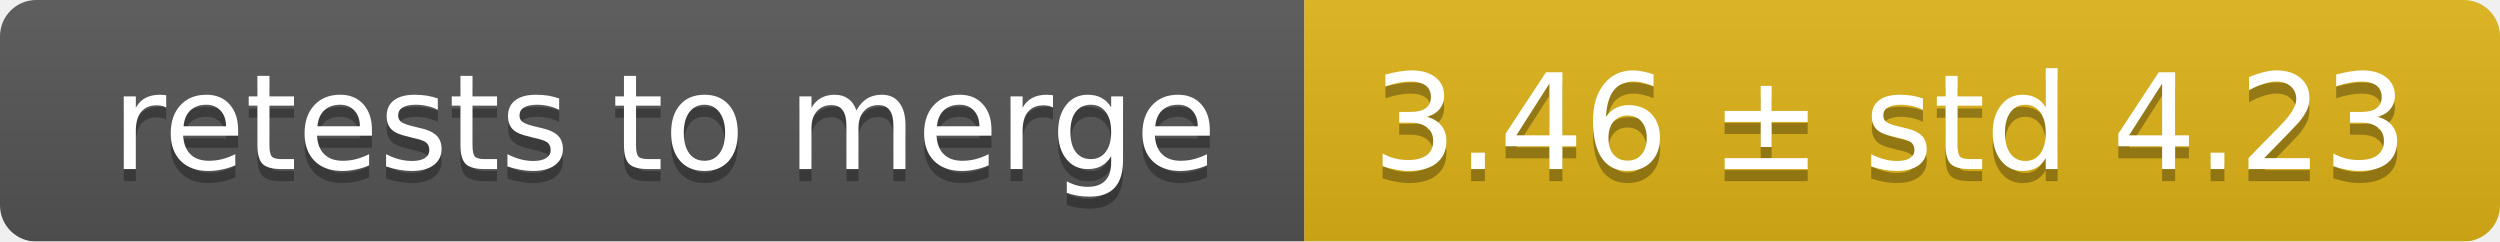
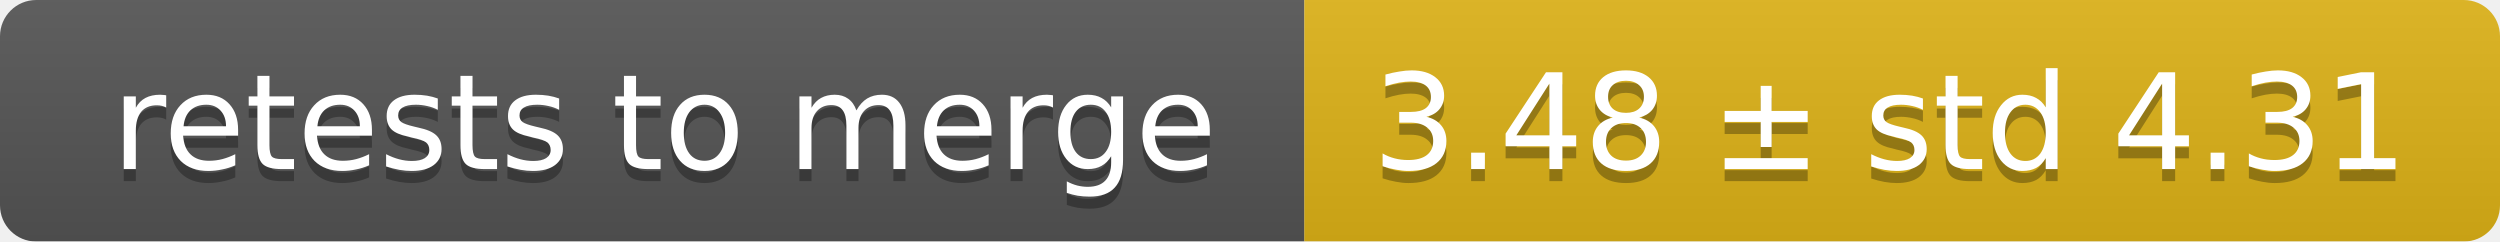
<svg xmlns="http://www.w3.org/2000/svg" width="207" height="20">
  <linearGradient id="smooth" x2="0" y2="100%">
    <stop offset="0" stop-color="#bbb" stop-opacity=".1" />
    <stop offset="1" stop-opacity=".1" />
  </linearGradient>
  <mask id="round">
    <rect width="207" height="20" rx="3" fill="#fff" />
  </mask>
  <g mask="url(#round)">
    <rect width="108" height="20" fill="#555" />
    <rect x="108" width="99" height="20" fill="#dfb317" />
    <rect width="207" height="20" fill="url(#smooth)" />
  </g>
  <g fill="#fff" text-anchor="middle" font-family="DejaVu Sans,Verdana,Geneva,sans-serif" font-size="11">
    <text x="55" y="15" fill="#010101" fill-opacity=".3">retests to merge</text>
    <text x="55" y="14">retests to merge</text>
-     <text x="156.5" y="15" fill="#010101" fill-opacity=".3">3.46 ± std 4.23</text>
-     <text x="156.5" y="14">3.46 ± std 4.23</text>
+     <text x="156.5" y="15" fill="#010101" fill-opacity=".3">3.48 ± std 4.31</text>
+     <text x="156.5" y="14">3.48 ± std 4.31</text>
  </g>
</svg>
